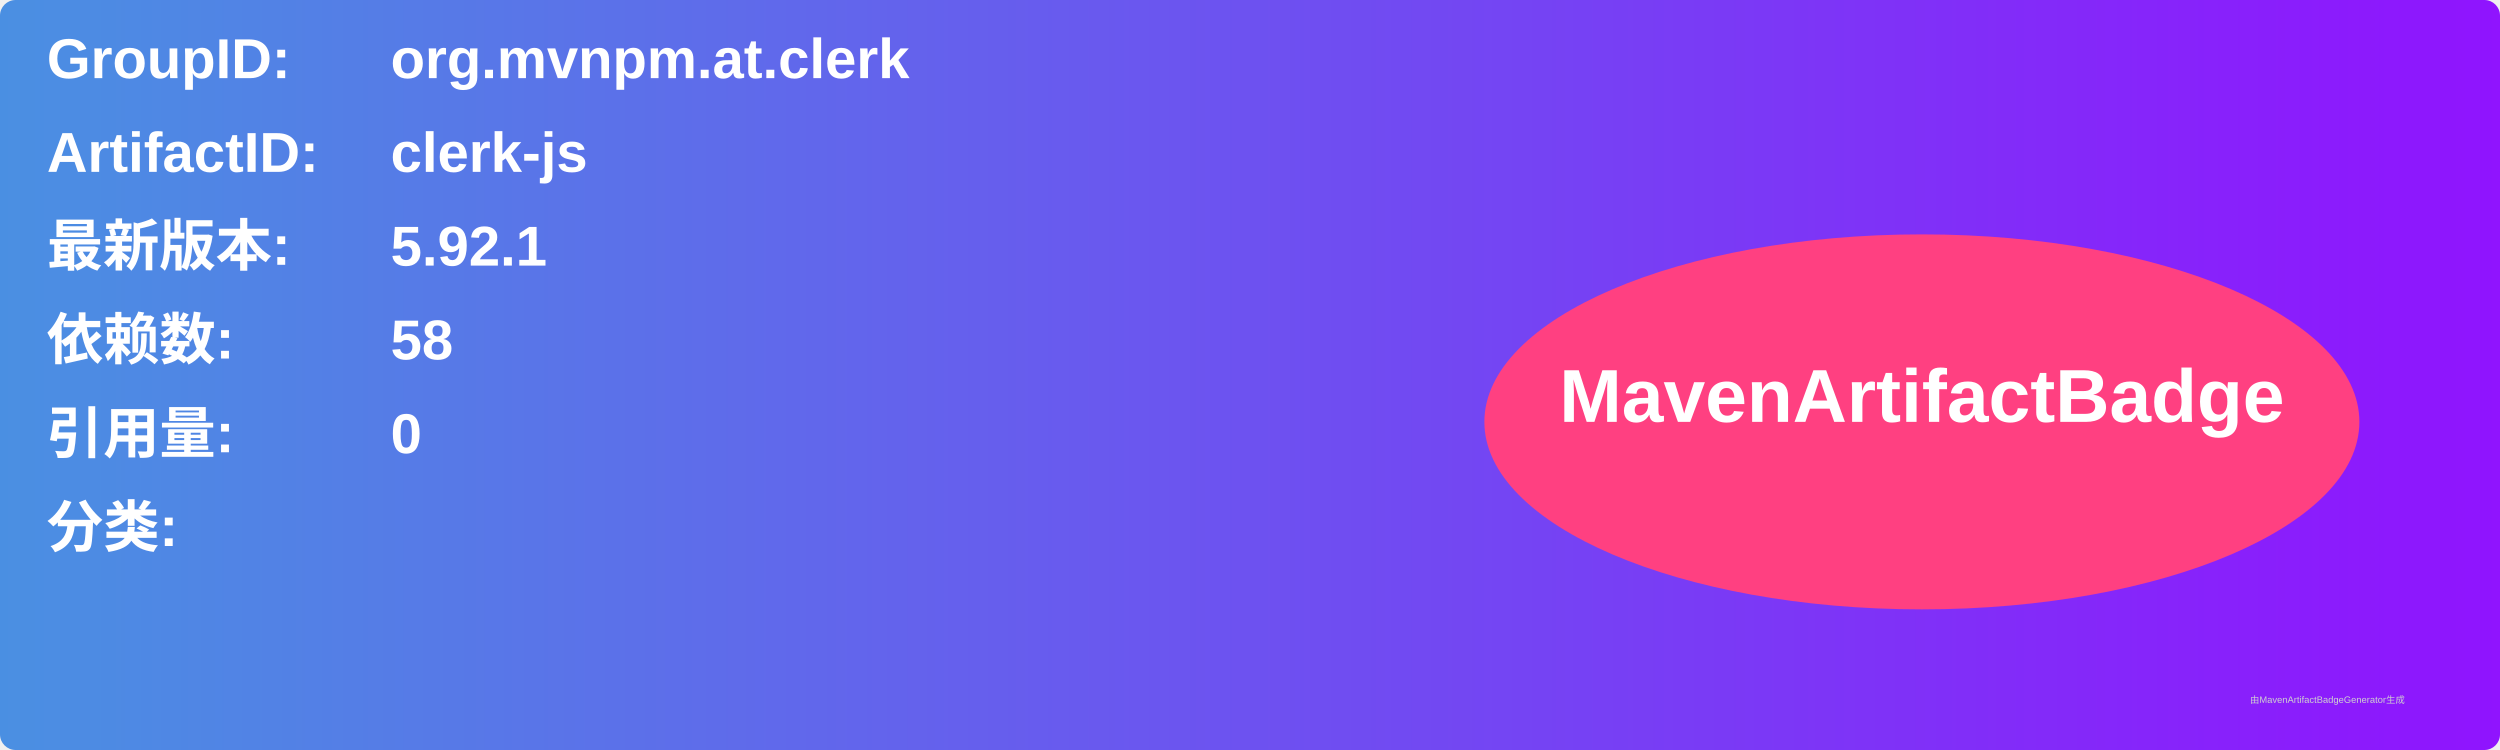
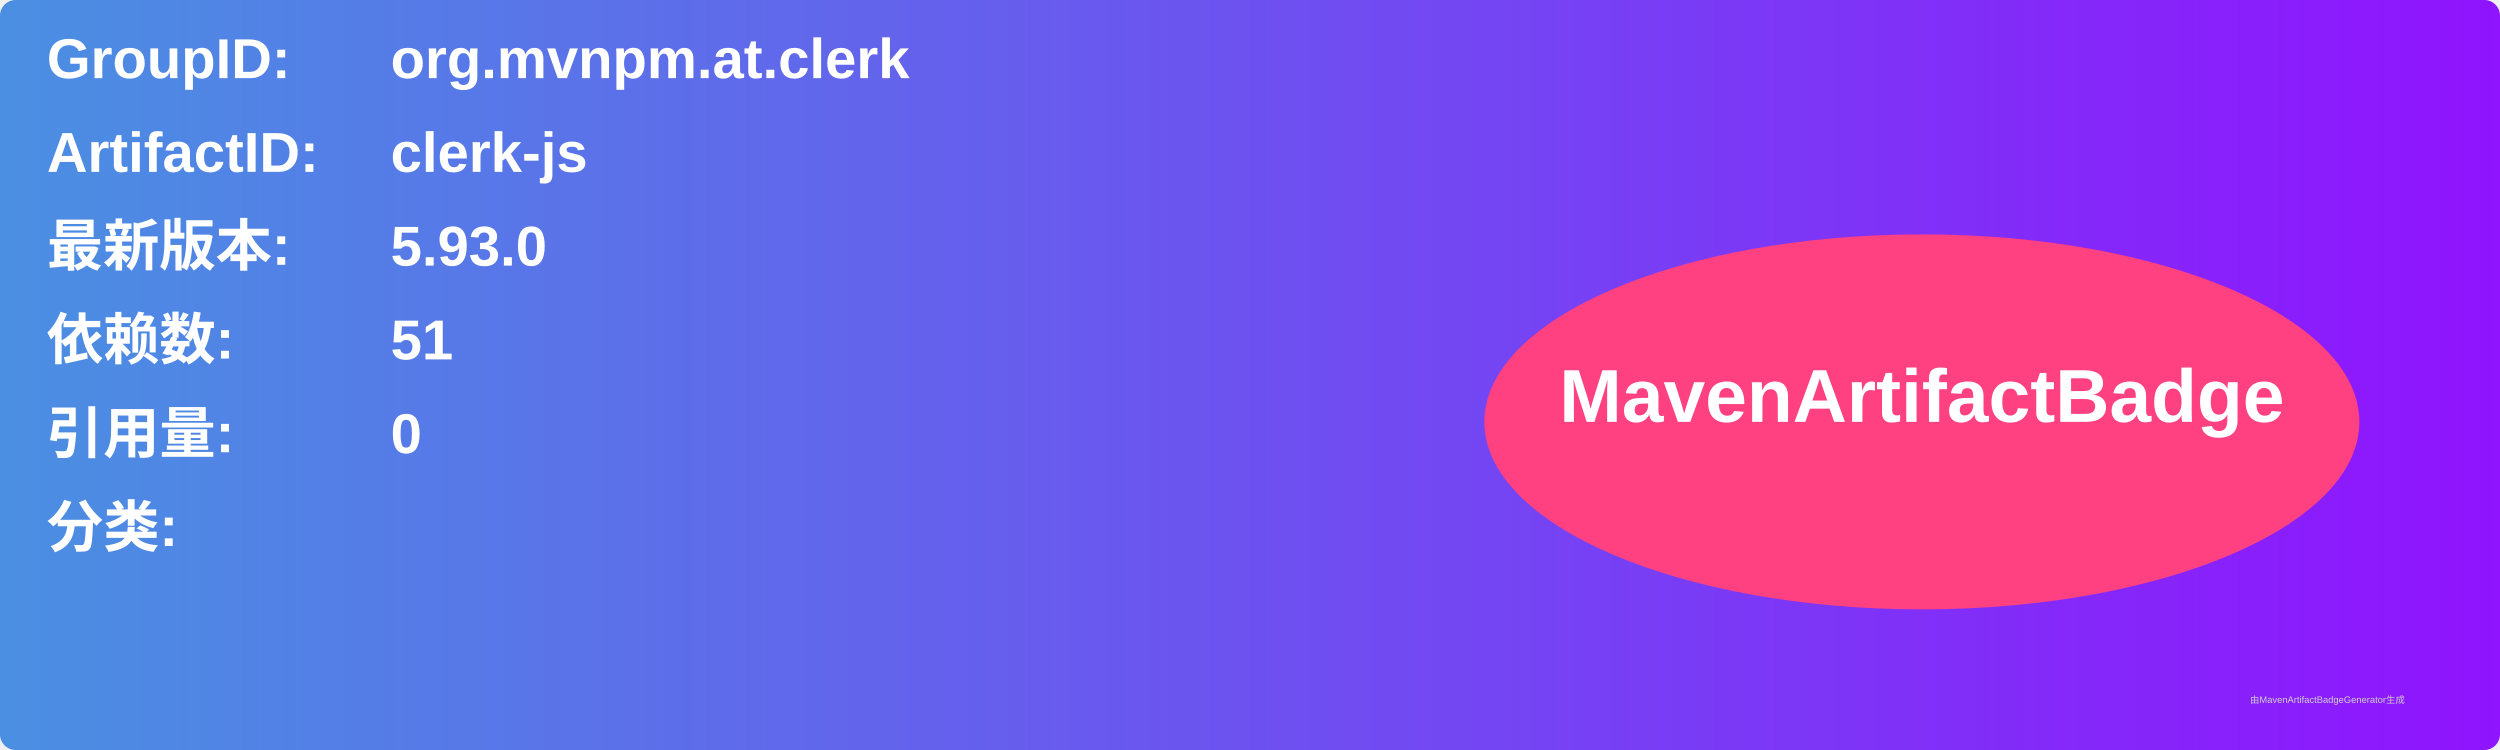
<svg xmlns="http://www.w3.org/2000/svg" width="800" height="240" viewBox="0 0 800 240">
  <linearGradient id="grad" x1="0%" y1="0%" x2="100%" y2="0%">
    <stop offset="0%" stop-color="#4a90e2" />
    <stop offset="100%" stop-color="#9013fe" />
  </linearGradient>
  <rect width="100%" height="100%" rx="5" ry="5" fill="url(#grad)" />
  <g transform="translate(15, 15)">
    <text x="0" y="10" font-family="Arial" font-size="18" fill="white" font-weight="bold" width="260">GroupID:</text>
    <text x="110" y="10" font-family="Arial" font-size="18" fill="white" font-weight="bold" width="460">org.mvnpm.at.clerk</text>
    <text x="0" y="40" font-family="Arial" font-size="18" fill="white" font-weight="bold" width="260">ArtifactID:</text>
    <text x="110" y="40" font-family="Arial" font-size="18" fill="white" font-weight="bold" width="460">clerk-js</text>
    <text x="0" y="70" font-family="Arial" font-size="18" fill="white" font-weight="bold">最新版本:</text>
    <text x="110" y="70" font-family="Arial" font-size="18" fill="white" font-weight="bold">
-       <tspan font-weight="bold">5.92.1</tspan>
+       <tspan font-weight="bold">5.93.0</tspan>
    </text>
    <text x="0" y="100" font-family="Arial" font-size="18" fill="white" font-weight="bold">依赖数: </text>
    <text x="110" y="100" font-family="Arial" font-size="18" fill="white">
-       <tspan font-weight="bold">58</tspan>
+       <tspan font-weight="bold">51</tspan>
    </text>
    <text x="0" y="130" font-family="Arial" font-size="18" fill="white" font-weight="bold">引用量: </text>
    <text x="110" y="130" font-family="Arial" font-size="18" fill="white">
      <tspan font-weight="bold">0</tspan>
    </text>
    <text x="0" y="160" font-family="Arial" font-size="18" fill="white" font-weight="bold">分类:</text>
    <text x="10" y="190" font-family="Arial" font-size="10" fill="white">
      <tspan font-weight="bold" />
    </text>
    <ellipse cx="600" cy="120" rx="140" ry="60" fill="#ff4081" />
    <text x="600" y="120" text-anchor="middle" font-family="Arial" font-size="24" fill="white" font-weight="bold">MavenArtifactBadge</text>
  </g>
  <text x="720" y="225" font-family="Arial" font-size="3" fill="#d0d0d0">由MavenArtifactBadgeGenerator生成</text>
</svg>
